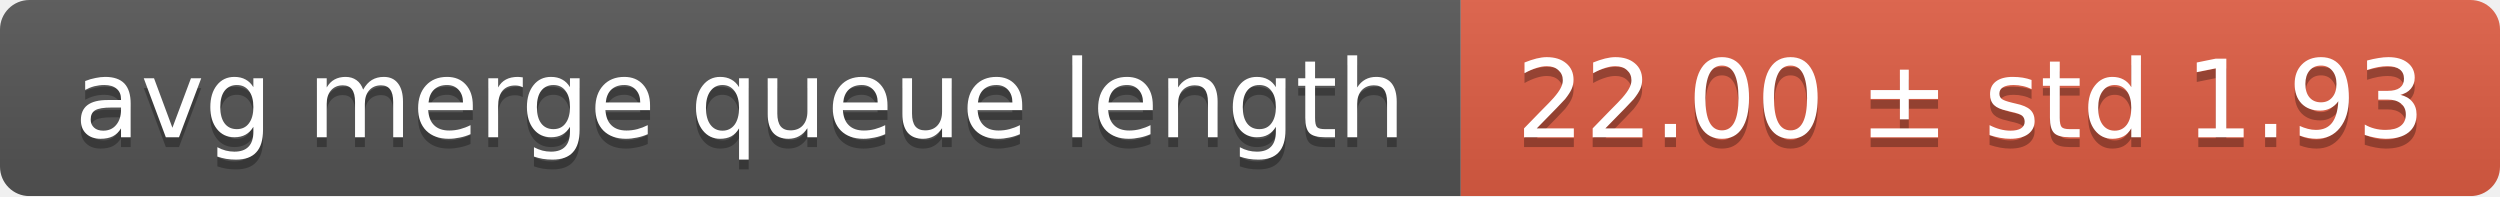
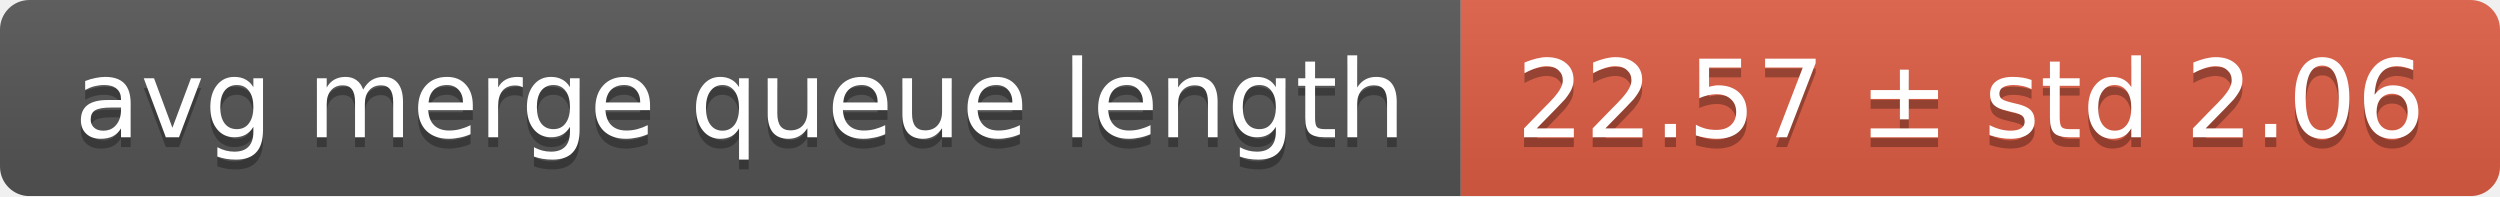
<svg xmlns="http://www.w3.org/2000/svg" width="255" height="20">
  <linearGradient id="smooth" x2="0" y2="100%">
    <stop offset="0" stop-color="#bbb" stop-opacity=".1" />
    <stop offset="1" stop-opacity=".1" />
  </linearGradient>
  <mask id="round">
    <rect width="255" height="20" rx="3" fill="#fff" />
  </mask>
  <g mask="url(#round)">
    <rect width="149" height="20" fill="#555" />
    <rect x="149" width="106" height="20" fill="#e05d44" />
    <rect width="255" height="20" fill="url(#smooth)" />
  </g>
  <g fill="#fff" text-anchor="middle" font-family="DejaVu Sans,Verdana,Geneva,sans-serif" font-size="11">
    <text x="75.5" y="15" fill="#010101" fill-opacity=".3">avg merge queue length</text>
    <text x="75.5" y="14">avg merge queue length</text>
-     <text x="201" y="15" fill="#010101" fill-opacity=".3">22.00 ± std 1.93</text>
-     <text x="201" y="14">22.00 ± std 1.93</text>
+     <text x="201" y="15" fill="#010101" fill-opacity=".3">22.57 ± std 2.06</text>
+     <text x="201" y="14">22.57 ± std 2.06</text>
  </g>
</svg>
